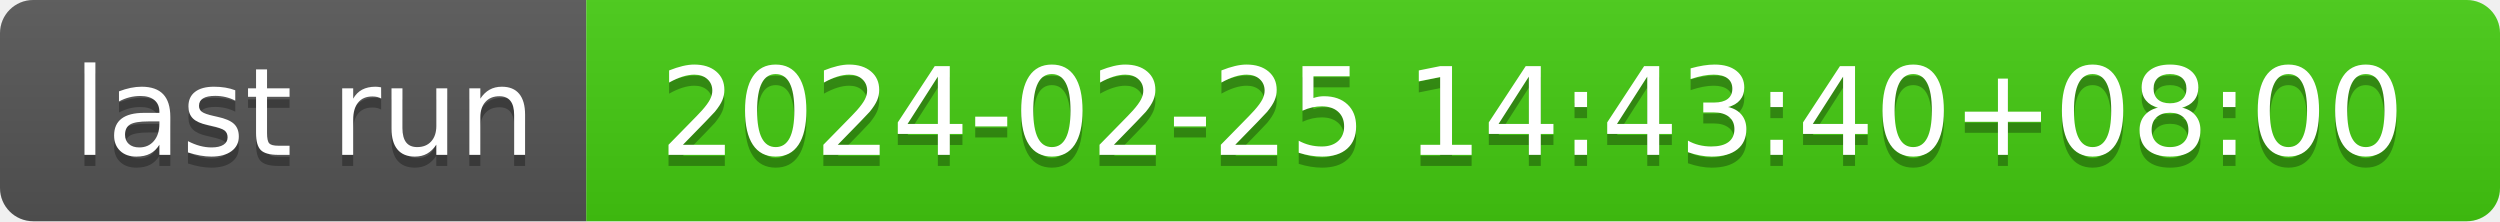
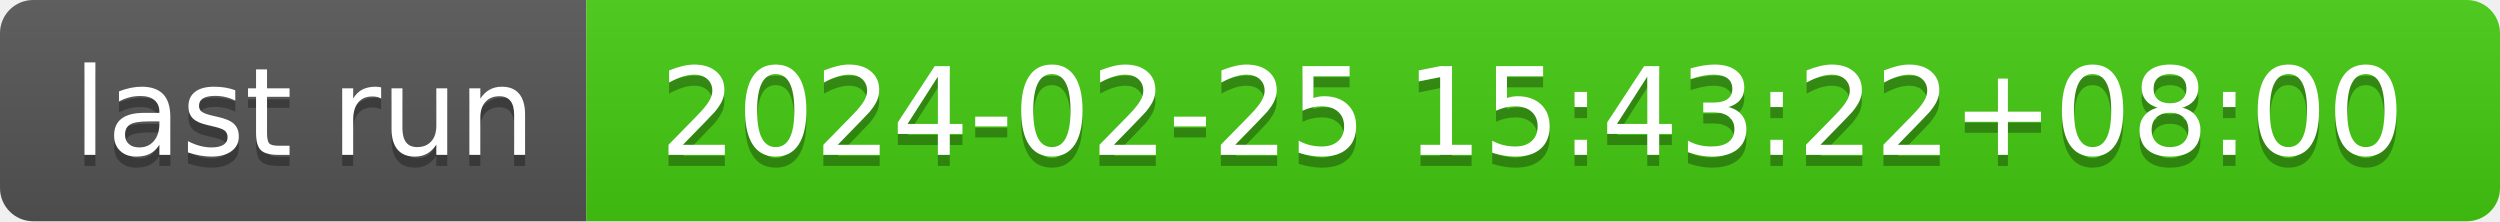
- <svg xmlns="http://www.w3.org/2000/svg" width="226" height="20" role="img" aria-label="last run: 2024-02-25 14:43:40+08:00">
+ <svg xmlns="http://www.w3.org/2000/svg" width="226" height="20" role="img" aria-label="last run: 2024-02-25 15:43:22+08:00">
  <linearGradient id="s" x2="0" y2="100%">
    <stop offset="0" stop-color="#bbb" stop-opacity=".1" />
    <stop offset="1" stop-opacity=".1" />
  </linearGradient>
  <clipPath id="r">
    <rect width="226" height="20" rx="3" fill="#fff" />
  </clipPath>
  <g clip-path="url(#r)">
    <rect width="53" height="20" fill="#555" />
    <rect x="53" width="173" height="20" fill="#4c1" />
    <rect width="226" height="20" fill="url(#s)" />
  </g>
  <g fill="#fff" text-anchor="middle" font-family="Verdana,Geneva,DejaVu Sans,sans-serif" text-rendering="geometricPrecision" font-size="110">
    <text aria-hidden="true" x="275" y="150" fill="#010101" fill-opacity=".3" transform="scale(.1)" textLength="430">last run</text>
    <text x="275" y="140" transform="scale(.1)" fill="#fff" textLength="430">last run</text>
-     <text aria-hidden="true" x="1385" y="150" fill="#010101" fill-opacity=".3" transform="scale(.1)" textLength="1630">2024-02-25 14:43:40+08:00</text>
-     <text x="1385" y="140" transform="scale(.1)" fill="#fff" textLength="1630">2024-02-25 14:43:40+08:00</text>
+     <text aria-hidden="true" x="1385" y="150" fill="#010101" fill-opacity=".3" transform="scale(.1)" textLength="1630">2024-02-25 15:43:22+08:00</text>
+     <text x="1385" y="140" transform="scale(.1)" fill="#fff" textLength="1630">2024-02-25 15:43:22+08:00</text>
  </g>
</svg>
